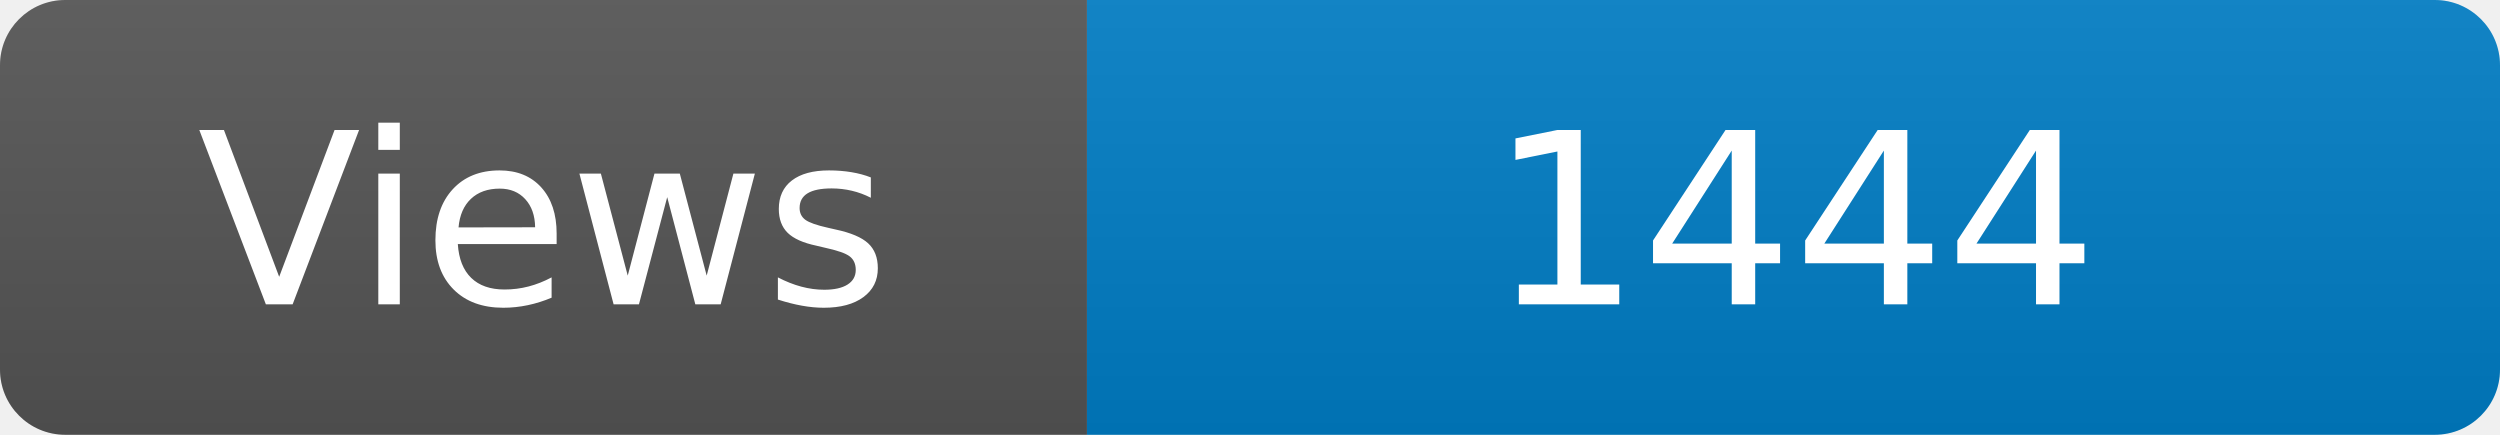
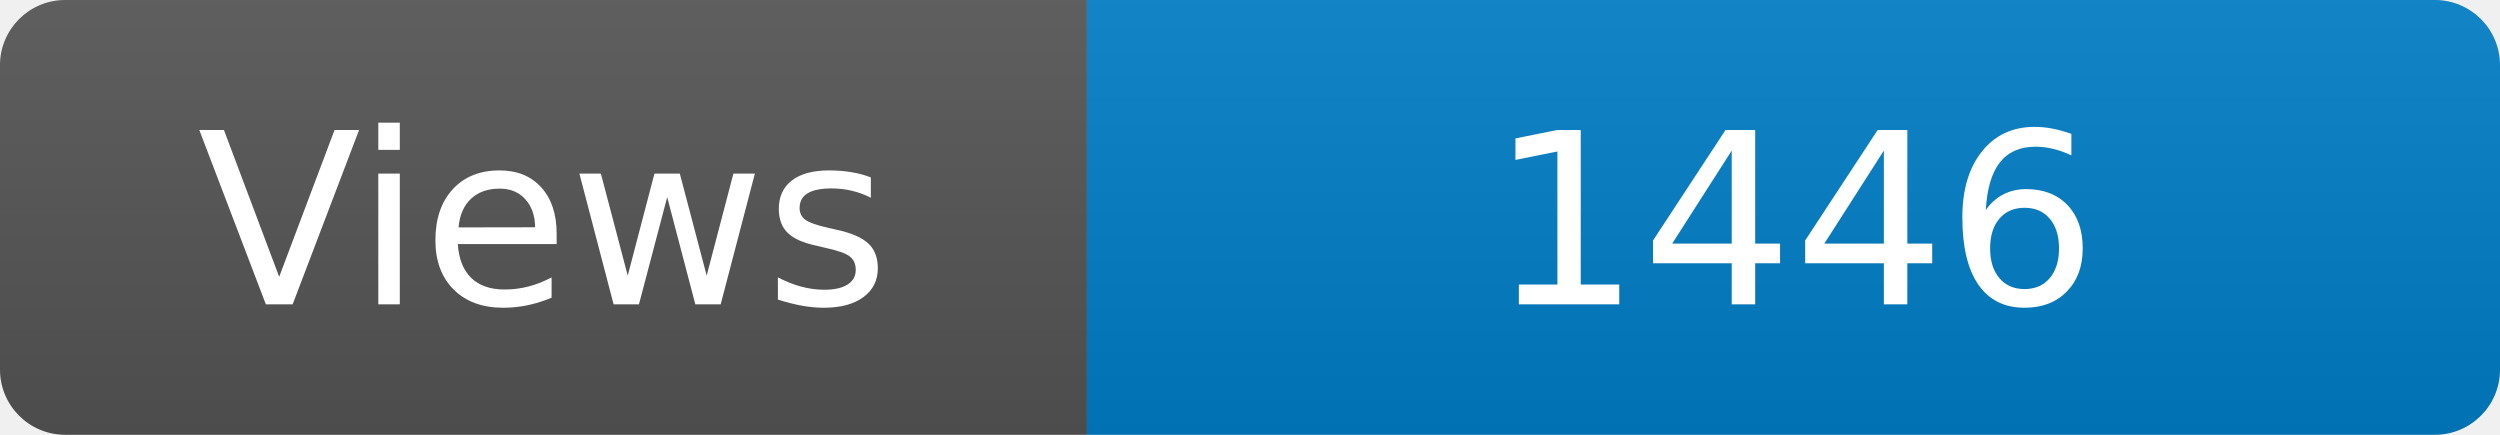
<svg xmlns="http://www.w3.org/2000/svg" width="115" height="20" role="img" aria-label="Maintained?: yes">
  <linearGradient id="s" x2="0" y2="100%">
    <stop offset="0" stop-color="#bbb" stop-opacity=".1" />
    <stop offset="1" stop-opacity=".1" />
  </linearGradient>
  <clipPath id="r">
    <rect width="115" height="20" rx="3" fill="#fff" />
  </clipPath>
  <g clip-path="url(#r)">
    <rect width="50" height="20" fill="#555" />
    <rect x="50" width="160" height="20" fill="#007ec6" />
    <rect width="115" height="20" fill="url(#s)" />
  </g>
  <g fill="#fff" text-anchor="middle" font-family="Verdana,Geneva,DejaVu Sans,sans-serif" font-size="110">
    <text x="250" y="140" transform="scale(.1)" fill="#fff">Views</text>
-     <text x="825" y="140" transform="scale(.1)" fill="#fff">1444</text>
+     <text x="825" y="140" transform="scale(.1)" fill="#fff">1446</text>
  </g>
</svg>
